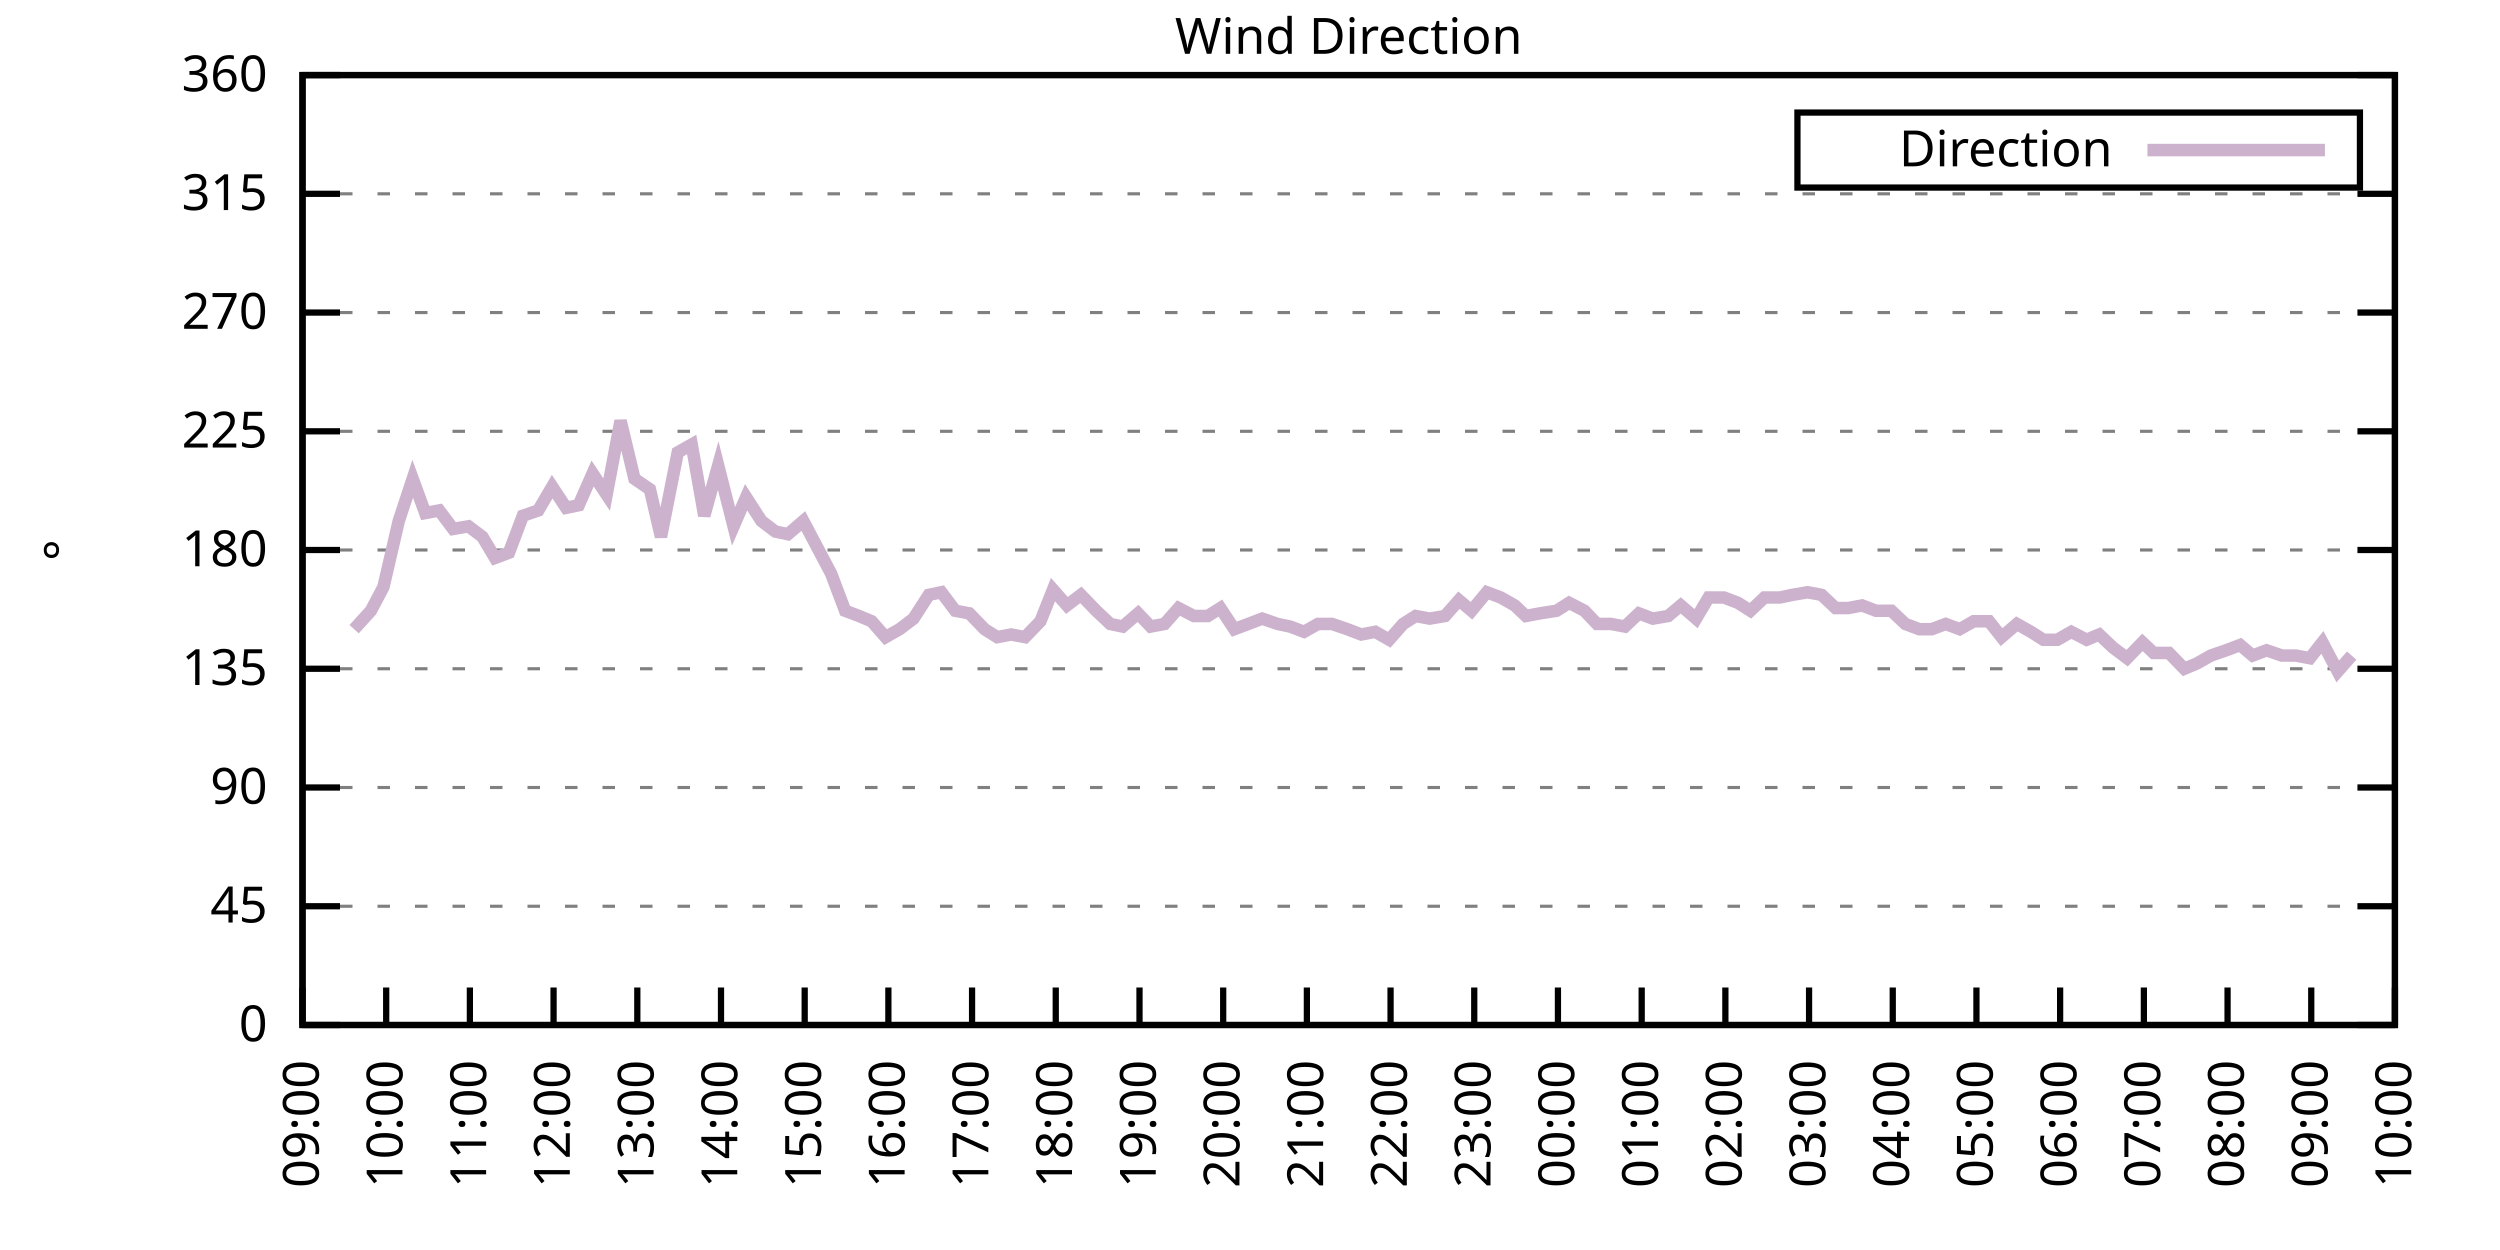
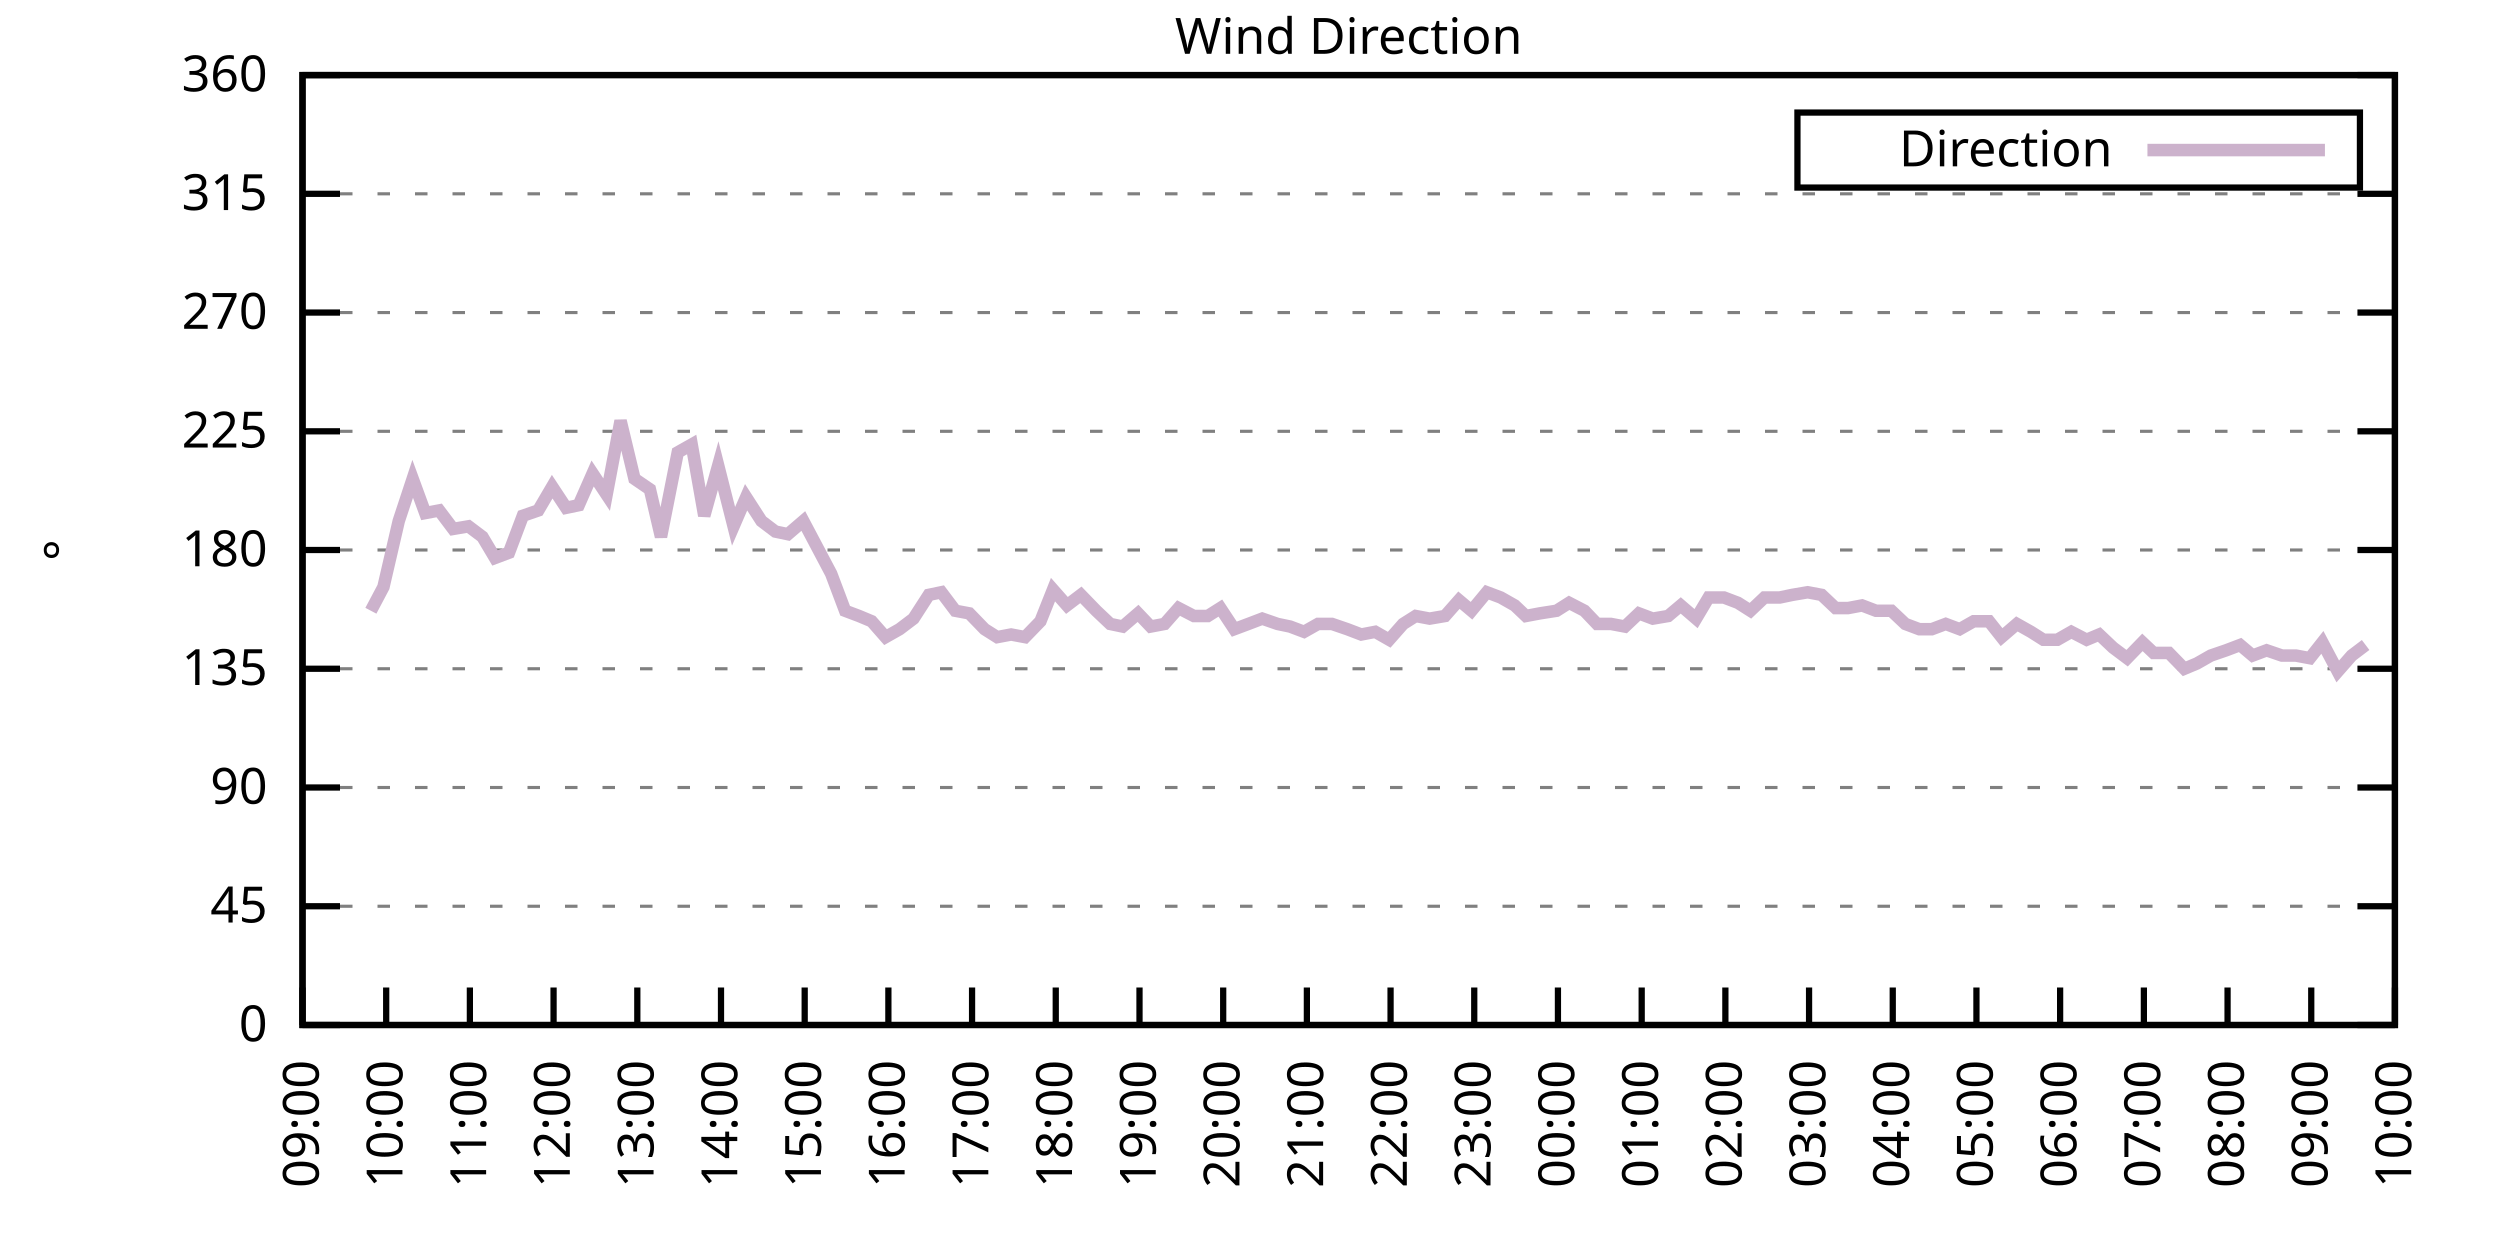
<svg xmlns="http://www.w3.org/2000/svg" xmlns:xlink="http://www.w3.org/1999/xlink" width="400" height="200" viewBox="0 0 400 200">
  <g id="gnuplot_canvas">
    <rect x="0" y="0" width="400" height="200" fill="none" />
    <defs>
      <circle id="gpDot" r="0.5" stroke-width="0.5" stroke="currentColor" />
      <path id="gpPt0" stroke-width="0.333" stroke="currentColor" d="M-1,0 h2 M0,-1 v2" />
      <path id="gpPt1" stroke-width="0.333" stroke="currentColor" d="M-1,-1 L1,1 M1,-1 L-1,1" />
      <path id="gpPt2" stroke-width="0.333" stroke="currentColor" d="M-1,0 L1,0 M0,-1 L0,1 M-1,-1 L1,1 M-1,1 L1,-1" />
      <rect id="gpPt3" stroke-width="0.333" stroke="currentColor" x="-1" y="-1" width="2" height="2" />
      <rect id="gpPt4" stroke-width="0.333" stroke="currentColor" fill="currentColor" x="-1" y="-1" width="2" height="2" />
      <circle id="gpPt5" stroke-width="0.333" stroke="currentColor" cx="0" cy="0" r="1" />
      <use xlink:href="#gpPt5" id="gpPt6" fill="currentColor" stroke="none" />
      <path id="gpPt7" stroke-width="0.333" stroke="currentColor" d="M0,-1.33 L-1.33,0.67 L1.33,0.67 z" />
      <use xlink:href="#gpPt7" id="gpPt8" fill="currentColor" stroke="none" />
      <use xlink:href="#gpPt7" id="gpPt9" stroke="currentColor" transform="rotate(180)" />
      <use xlink:href="#gpPt9" id="gpPt10" fill="currentColor" stroke="none" />
      <use xlink:href="#gpPt3" id="gpPt11" stroke="currentColor" transform="rotate(45)" />
      <use xlink:href="#gpPt11" id="gpPt12" fill="currentColor" stroke="none" />
      <path id="gpPt13" stroke-width="0.333" stroke="currentColor" d="M0,1.330 L1.265,0.411 L0.782,-1.067 L-0.782,-1.076 L-1.265,0.411 z" />
      <use xlink:href="#gpPt13" id="gpPt14" fill="currentColor" stroke="none" />
      <filter id="textbox" filterUnits="objectBoundingBox" x="0" y="0" height="1" width="1">
        <feFlood flood-color="white" flood-opacity="1" result="bgnd" />
        <feComposite in="SourceGraphic" in2="bgnd" operator="atop" />
      </filter>
      <filter id="greybox" filterUnits="objectBoundingBox" x="0" y="0" height="1" width="1">
        <feFlood flood-color="lightgrey" flood-opacity="1" result="grey" />
        <feComposite in="SourceGraphic" in2="grey" operator="atop" />
      </filter>
    </defs>
    <g fill="none" color="white" stroke="currentColor" stroke-width="1.00" stroke-linecap="butt" stroke-linejoin="miter">
</g>
    <g fill="none" color="black" stroke="currentColor" stroke-width="1.00" stroke-linecap="butt" stroke-linejoin="miter">
      <g stroke="none" shape-rendering="crispEdges">
        <polygon fill="rgb(255, 255, 255)" points="48.40,164.00 383.18,164.00 383.18,12.02 48.40,12.02 " />
      </g>
    </g>
    <g fill="none" color="black" stroke="currentColor" stroke-width="1.00" stroke-linecap="butt" stroke-linejoin="miter">
</g>
    <g fill="none" color="black" stroke="black" stroke-width="0.50" stroke-linecap="butt" stroke-linejoin="miter">
</g>
    <g fill="none" color="gray" stroke="currentColor" stroke-width="0.50" stroke-linecap="butt" stroke-linejoin="miter">
      <path stroke="gray" stroke-dasharray="2,4" class="gridline" d="M48.40,164.00 L383.19,164.00  " />
    </g>
    <g fill="none" color="gray" stroke="gray" stroke-width="1.00" stroke-linecap="butt" stroke-linejoin="miter">
</g>
    <g fill="none" color="black" stroke="currentColor" stroke-width="1.00" stroke-linecap="butt" stroke-linejoin="miter">
      <path stroke="black" d="M48.40,164.00 L54.40,164.00 M383.19,164.00 L377.19,164.00  " />
      <g transform="translate(42.80,166.60)" stroke="none" fill="black" font-family="Sans" font-size="8.00" text-anchor="end">
        <text>
          <tspan font-family="Sans"> 0</tspan>
        </text>
      </g>
    </g>
    <g fill="none" color="black" stroke="currentColor" stroke-width="1.00" stroke-linecap="butt" stroke-linejoin="miter">
</g>
    <g fill="none" color="black" stroke="black" stroke-width="0.50" stroke-linecap="butt" stroke-linejoin="miter">
</g>
    <g fill="none" color="gray" stroke="currentColor" stroke-width="0.50" stroke-linecap="butt" stroke-linejoin="miter">
      <path stroke="gray" stroke-dasharray="2,4" class="gridline" d="M48.40,145.00 L383.19,145.00  " />
    </g>
    <g fill="none" color="gray" stroke="gray" stroke-width="1.00" stroke-linecap="butt" stroke-linejoin="miter">
</g>
    <g fill="none" color="black" stroke="currentColor" stroke-width="1.00" stroke-linecap="butt" stroke-linejoin="miter">
      <path stroke="black" d="M48.40,145.00 L54.40,145.00 M383.19,145.00 L377.19,145.00  " />
      <g transform="translate(42.80,147.60)" stroke="none" fill="black" font-family="Sans" font-size="8.00" text-anchor="end">
        <text>
          <tspan font-family="Sans"> 45</tspan>
        </text>
      </g>
    </g>
    <g fill="none" color="black" stroke="currentColor" stroke-width="1.00" stroke-linecap="butt" stroke-linejoin="miter">
</g>
    <g fill="none" color="black" stroke="black" stroke-width="0.50" stroke-linecap="butt" stroke-linejoin="miter">
</g>
    <g fill="none" color="gray" stroke="currentColor" stroke-width="0.50" stroke-linecap="butt" stroke-linejoin="miter">
      <path stroke="gray" stroke-dasharray="2,4" class="gridline" d="M48.40,126.00 L383.19,126.00  " />
    </g>
    <g fill="none" color="gray" stroke="gray" stroke-width="1.00" stroke-linecap="butt" stroke-linejoin="miter">
</g>
    <g fill="none" color="black" stroke="currentColor" stroke-width="1.00" stroke-linecap="butt" stroke-linejoin="miter">
      <path stroke="black" d="M48.40,126.00 L54.40,126.00 M383.19,126.00 L377.19,126.00  " />
      <g transform="translate(42.80,128.60)" stroke="none" fill="black" font-family="Sans" font-size="8.00" text-anchor="end">
        <text>
          <tspan font-family="Sans"> 90</tspan>
        </text>
      </g>
    </g>
    <g fill="none" color="black" stroke="currentColor" stroke-width="1.00" stroke-linecap="butt" stroke-linejoin="miter">
</g>
    <g fill="none" color="black" stroke="black" stroke-width="0.50" stroke-linecap="butt" stroke-linejoin="miter">
</g>
    <g fill="none" color="gray" stroke="currentColor" stroke-width="0.50" stroke-linecap="butt" stroke-linejoin="miter">
      <path stroke="gray" stroke-dasharray="2,4" class="gridline" d="M48.40,107.00 L383.19,107.00  " />
    </g>
    <g fill="none" color="gray" stroke="gray" stroke-width="1.00" stroke-linecap="butt" stroke-linejoin="miter">
</g>
    <g fill="none" color="black" stroke="currentColor" stroke-width="1.00" stroke-linecap="butt" stroke-linejoin="miter">
      <path stroke="black" d="M48.40,107.00 L54.40,107.00 M383.19,107.00 L377.19,107.00  " />
      <g transform="translate(42.80,109.60)" stroke="none" fill="black" font-family="Sans" font-size="8.00" text-anchor="end">
        <text>
          <tspan font-family="Sans"> 135</tspan>
        </text>
      </g>
    </g>
    <g fill="none" color="black" stroke="currentColor" stroke-width="1.00" stroke-linecap="butt" stroke-linejoin="miter">
</g>
    <g fill="none" color="black" stroke="black" stroke-width="0.50" stroke-linecap="butt" stroke-linejoin="miter">
</g>
    <g fill="none" color="gray" stroke="currentColor" stroke-width="0.50" stroke-linecap="butt" stroke-linejoin="miter">
      <path stroke="gray" stroke-dasharray="2,4" class="gridline" d="M48.40,88.00 L383.19,88.00  " />
    </g>
    <g fill="none" color="gray" stroke="gray" stroke-width="1.00" stroke-linecap="butt" stroke-linejoin="miter">
</g>
    <g fill="none" color="black" stroke="currentColor" stroke-width="1.00" stroke-linecap="butt" stroke-linejoin="miter">
      <path stroke="black" d="M48.40,88.00 L54.40,88.00 M383.19,88.00 L377.19,88.00  " />
      <g transform="translate(42.80,90.60)" stroke="none" fill="black" font-family="Sans" font-size="8.00" text-anchor="end">
        <text>
          <tspan font-family="Sans"> 180</tspan>
        </text>
      </g>
    </g>
    <g fill="none" color="black" stroke="currentColor" stroke-width="1.00" stroke-linecap="butt" stroke-linejoin="miter">
</g>
    <g fill="none" color="black" stroke="black" stroke-width="0.50" stroke-linecap="butt" stroke-linejoin="miter">
</g>
    <g fill="none" color="gray" stroke="currentColor" stroke-width="0.50" stroke-linecap="butt" stroke-linejoin="miter">
      <path stroke="gray" stroke-dasharray="2,4" class="gridline" d="M48.40,69.01 L383.19,69.01  " />
    </g>
    <g fill="none" color="gray" stroke="gray" stroke-width="1.00" stroke-linecap="butt" stroke-linejoin="miter">
</g>
    <g fill="none" color="black" stroke="currentColor" stroke-width="1.00" stroke-linecap="butt" stroke-linejoin="miter">
      <path stroke="black" d="M48.40,69.01 L54.40,69.01 M383.19,69.01 L377.19,69.01  " />
      <g transform="translate(42.80,71.61)" stroke="none" fill="black" font-family="Sans" font-size="8.00" text-anchor="end">
        <text>
          <tspan font-family="Sans"> 225</tspan>
        </text>
      </g>
    </g>
    <g fill="none" color="black" stroke="currentColor" stroke-width="1.00" stroke-linecap="butt" stroke-linejoin="miter">
</g>
    <g fill="none" color="black" stroke="black" stroke-width="0.50" stroke-linecap="butt" stroke-linejoin="miter">
</g>
    <g fill="none" color="gray" stroke="currentColor" stroke-width="0.50" stroke-linecap="butt" stroke-linejoin="miter">
      <path stroke="gray" stroke-dasharray="2,4" class="gridline" d="M48.40,50.01 L383.19,50.01  " />
    </g>
    <g fill="none" color="gray" stroke="gray" stroke-width="1.00" stroke-linecap="butt" stroke-linejoin="miter">
</g>
    <g fill="none" color="black" stroke="currentColor" stroke-width="1.00" stroke-linecap="butt" stroke-linejoin="miter">
      <path stroke="black" d="M48.40,50.01 L54.40,50.01 M383.19,50.01 L377.19,50.01  " />
      <g transform="translate(42.80,52.61)" stroke="none" fill="black" font-family="Sans" font-size="8.00" text-anchor="end">
        <text>
          <tspan font-family="Sans"> 270</tspan>
        </text>
      </g>
    </g>
    <g fill="none" color="black" stroke="currentColor" stroke-width="1.00" stroke-linecap="butt" stroke-linejoin="miter">
</g>
    <g fill="none" color="black" stroke="black" stroke-width="0.50" stroke-linecap="butt" stroke-linejoin="miter">
</g>
    <g fill="none" color="gray" stroke="currentColor" stroke-width="0.50" stroke-linecap="butt" stroke-linejoin="miter">
      <path stroke="gray" stroke-dasharray="2,4" class="gridline" d="M48.40,31.01 L383.19,31.01  " />
    </g>
    <g fill="none" color="gray" stroke="gray" stroke-width="1.00" stroke-linecap="butt" stroke-linejoin="miter">
</g>
    <g fill="none" color="black" stroke="currentColor" stroke-width="1.00" stroke-linecap="butt" stroke-linejoin="miter">
      <path stroke="black" d="M48.40,31.01 L54.40,31.01 M383.19,31.01 L377.19,31.01  " />
      <g transform="translate(42.80,33.61)" stroke="none" fill="black" font-family="Sans" font-size="8.00" text-anchor="end">
        <text>
          <tspan font-family="Sans"> 315</tspan>
        </text>
      </g>
    </g>
    <g fill="none" color="black" stroke="currentColor" stroke-width="1.00" stroke-linecap="butt" stroke-linejoin="miter">
</g>
    <g fill="none" color="black" stroke="black" stroke-width="0.50" stroke-linecap="butt" stroke-linejoin="miter">
</g>
    <g fill="none" color="gray" stroke="currentColor" stroke-width="0.50" stroke-linecap="butt" stroke-linejoin="miter">
      <path stroke="gray" stroke-dasharray="2,4" class="gridline" d="M48.40,12.01 L383.19,12.01  " />
    </g>
    <g fill="none" color="gray" stroke="gray" stroke-width="1.00" stroke-linecap="butt" stroke-linejoin="miter">
</g>
    <g fill="none" color="black" stroke="currentColor" stroke-width="1.00" stroke-linecap="butt" stroke-linejoin="miter">
      <path stroke="black" d="M48.40,12.01 L54.40,12.01 M383.19,12.01 L377.19,12.01  " />
      <g transform="translate(42.80,14.61)" stroke="none" fill="black" font-family="Sans" font-size="8.00" text-anchor="end">
        <text>
          <tspan font-family="Sans"> 360</tspan>
        </text>
      </g>
    </g>
    <g fill="none" color="black" stroke="currentColor" stroke-width="1.00" stroke-linecap="butt" stroke-linejoin="miter">
      <path stroke="black" d="M48.40,164.00 L48.40,158.00  " />
      <g transform="translate(51.00,169.60) rotate(270.00)" stroke="none" fill="black" font-family="Sans" font-size="8.00" text-anchor="end">
        <text>
          <tspan font-family="Sans">09:00</tspan>
        </text>
      </g>
    </g>
    <g fill="none" color="black" stroke="currentColor" stroke-width="1.00" stroke-linecap="butt" stroke-linejoin="miter">
      <path stroke="black" d="M61.79,164.00 L61.79,158.00  " />
      <g transform="translate(64.39,169.60) rotate(270.00)" stroke="none" fill="black" font-family="Sans" font-size="8.00" text-anchor="end">
        <text>
          <tspan font-family="Sans">10:00</tspan>
        </text>
      </g>
    </g>
    <g fill="none" color="black" stroke="currentColor" stroke-width="1.00" stroke-linecap="butt" stroke-linejoin="miter">
      <path stroke="black" d="M75.18,164.00 L75.18,158.00  " />
      <g transform="translate(77.78,169.60) rotate(270.00)" stroke="none" fill="black" font-family="Sans" font-size="8.00" text-anchor="end">
        <text>
          <tspan font-family="Sans">11:00</tspan>
        </text>
      </g>
    </g>
    <g fill="none" color="black" stroke="currentColor" stroke-width="1.00" stroke-linecap="butt" stroke-linejoin="miter">
      <path stroke="black" d="M88.57,164.00 L88.57,158.00  " />
      <g transform="translate(91.17,169.60) rotate(270.00)" stroke="none" fill="black" font-family="Sans" font-size="8.00" text-anchor="end">
        <text>
          <tspan font-family="Sans">12:00</tspan>
        </text>
      </g>
    </g>
    <g fill="none" color="black" stroke="currentColor" stroke-width="1.00" stroke-linecap="butt" stroke-linejoin="miter">
      <path stroke="black" d="M101.97,164.00 L101.97,158.00  " />
      <g transform="translate(104.57,169.60) rotate(270.00)" stroke="none" fill="black" font-family="Sans" font-size="8.00" text-anchor="end">
        <text>
          <tspan font-family="Sans">13:00</tspan>
        </text>
      </g>
    </g>
    <g fill="none" color="black" stroke="currentColor" stroke-width="1.00" stroke-linecap="butt" stroke-linejoin="miter">
      <path stroke="black" d="M115.36,164.00 L115.36,158.00  " />
      <g transform="translate(117.96,169.60) rotate(270.00)" stroke="none" fill="black" font-family="Sans" font-size="8.00" text-anchor="end">
        <text>
          <tspan font-family="Sans">14:00</tspan>
        </text>
      </g>
    </g>
    <g fill="none" color="black" stroke="currentColor" stroke-width="1.00" stroke-linecap="butt" stroke-linejoin="miter">
      <path stroke="black" d="M128.75,164.00 L128.75,158.00  " />
      <g transform="translate(131.35,169.60) rotate(270.00)" stroke="none" fill="black" font-family="Sans" font-size="8.00" text-anchor="end">
        <text>
          <tspan font-family="Sans">15:00</tspan>
        </text>
      </g>
    </g>
    <g fill="none" color="black" stroke="currentColor" stroke-width="1.00" stroke-linecap="butt" stroke-linejoin="miter">
      <path stroke="black" d="M142.14,164.00 L142.14,158.00  " />
      <g transform="translate(144.74,169.60) rotate(270.00)" stroke="none" fill="black" font-family="Sans" font-size="8.00" text-anchor="end">
        <text>
          <tspan font-family="Sans">16:00</tspan>
        </text>
      </g>
    </g>
    <g fill="none" color="black" stroke="currentColor" stroke-width="1.00" stroke-linecap="butt" stroke-linejoin="miter">
      <path stroke="black" d="M155.53,164.00 L155.53,158.00  " />
      <g transform="translate(158.13,169.60) rotate(270.00)" stroke="none" fill="black" font-family="Sans" font-size="8.00" text-anchor="end">
        <text>
          <tspan font-family="Sans">17:00</tspan>
        </text>
      </g>
    </g>
    <g fill="none" color="black" stroke="currentColor" stroke-width="1.00" stroke-linecap="butt" stroke-linejoin="miter">
      <path stroke="black" d="M168.92,164.00 L168.92,158.00  " />
      <g transform="translate(171.52,169.60) rotate(270.00)" stroke="none" fill="black" font-family="Sans" font-size="8.00" text-anchor="end">
        <text>
          <tspan font-family="Sans">18:00</tspan>
        </text>
      </g>
    </g>
    <g fill="none" color="black" stroke="currentColor" stroke-width="1.00" stroke-linecap="butt" stroke-linejoin="miter">
      <path stroke="black" d="M182.32,164.00 L182.32,158.00  " />
      <g transform="translate(184.92,169.60) rotate(270.00)" stroke="none" fill="black" font-family="Sans" font-size="8.00" text-anchor="end">
        <text>
          <tspan font-family="Sans">19:00</tspan>
        </text>
      </g>
    </g>
    <g fill="none" color="black" stroke="currentColor" stroke-width="1.00" stroke-linecap="butt" stroke-linejoin="miter">
      <path stroke="black" d="M195.71,164.00 L195.71,158.00  " />
      <g transform="translate(198.31,169.60) rotate(270.00)" stroke="none" fill="black" font-family="Sans" font-size="8.00" text-anchor="end">
        <text>
          <tspan font-family="Sans">20:00</tspan>
        </text>
      </g>
    </g>
    <g fill="none" color="black" stroke="currentColor" stroke-width="1.00" stroke-linecap="butt" stroke-linejoin="miter">
      <path stroke="black" d="M209.10,164.00 L209.10,158.00  " />
      <g transform="translate(211.70,169.60) rotate(270.00)" stroke="none" fill="black" font-family="Sans" font-size="8.00" text-anchor="end">
        <text>
          <tspan font-family="Sans">21:00</tspan>
        </text>
      </g>
    </g>
    <g fill="none" color="black" stroke="currentColor" stroke-width="1.00" stroke-linecap="butt" stroke-linejoin="miter">
      <path stroke="black" d="M222.49,164.00 L222.49,158.00  " />
      <g transform="translate(225.09,169.60) rotate(270.00)" stroke="none" fill="black" font-family="Sans" font-size="8.00" text-anchor="end">
        <text>
          <tspan font-family="Sans">22:00</tspan>
        </text>
      </g>
    </g>
    <g fill="none" color="black" stroke="currentColor" stroke-width="1.00" stroke-linecap="butt" stroke-linejoin="miter">
      <path stroke="black" d="M235.88,164.00 L235.88,158.00  " />
      <g transform="translate(238.48,169.60) rotate(270.00)" stroke="none" fill="black" font-family="Sans" font-size="8.00" text-anchor="end">
        <text>
          <tspan font-family="Sans">23:00</tspan>
        </text>
      </g>
    </g>
    <g fill="none" color="black" stroke="currentColor" stroke-width="1.00" stroke-linecap="butt" stroke-linejoin="miter">
      <path stroke="black" d="M249.27,164.00 L249.27,158.00  " />
      <g transform="translate(251.87,169.60) rotate(270.00)" stroke="none" fill="black" font-family="Sans" font-size="8.00" text-anchor="end">
        <text>
          <tspan font-family="Sans">00:00</tspan>
        </text>
      </g>
    </g>
    <g fill="none" color="black" stroke="currentColor" stroke-width="1.00" stroke-linecap="butt" stroke-linejoin="miter">
      <path stroke="black" d="M262.67,164.00 L262.67,158.00  " />
      <g transform="translate(265.27,169.60) rotate(270.00)" stroke="none" fill="black" font-family="Sans" font-size="8.00" text-anchor="end">
        <text>
          <tspan font-family="Sans">01:00</tspan>
        </text>
      </g>
    </g>
    <g fill="none" color="black" stroke="currentColor" stroke-width="1.00" stroke-linecap="butt" stroke-linejoin="miter">
      <path stroke="black" d="M276.06,164.00 L276.06,158.00  " />
      <g transform="translate(278.66,169.60) rotate(270.00)" stroke="none" fill="black" font-family="Sans" font-size="8.00" text-anchor="end">
        <text>
          <tspan font-family="Sans">02:00</tspan>
        </text>
      </g>
    </g>
    <g fill="none" color="black" stroke="currentColor" stroke-width="1.00" stroke-linecap="butt" stroke-linejoin="miter">
      <path stroke="black" d="M289.45,164.00 L289.45,158.00  " />
      <g transform="translate(292.05,169.60) rotate(270.00)" stroke="none" fill="black" font-family="Sans" font-size="8.00" text-anchor="end">
        <text>
          <tspan font-family="Sans">03:00</tspan>
        </text>
      </g>
    </g>
    <g fill="none" color="black" stroke="currentColor" stroke-width="1.00" stroke-linecap="butt" stroke-linejoin="miter">
      <path stroke="black" d="M302.84,164.00 L302.84,158.00  " />
      <g transform="translate(305.44,169.60) rotate(270.00)" stroke="none" fill="black" font-family="Sans" font-size="8.00" text-anchor="end">
        <text>
          <tspan font-family="Sans">04:00</tspan>
        </text>
      </g>
    </g>
    <g fill="none" color="black" stroke="currentColor" stroke-width="1.00" stroke-linecap="butt" stroke-linejoin="miter">
      <path stroke="black" d="M316.23,164.00 L316.23,158.00  " />
      <g transform="translate(318.83,169.60) rotate(270.00)" stroke="none" fill="black" font-family="Sans" font-size="8.00" text-anchor="end">
        <text>
          <tspan font-family="Sans">05:00</tspan>
        </text>
      </g>
    </g>
    <g fill="none" color="black" stroke="currentColor" stroke-width="1.00" stroke-linecap="butt" stroke-linejoin="miter">
      <path stroke="black" d="M329.62,164.00 L329.62,158.00  " />
      <g transform="translate(332.22,169.60) rotate(270.00)" stroke="none" fill="black" font-family="Sans" font-size="8.00" text-anchor="end">
        <text>
          <tspan font-family="Sans">06:00</tspan>
        </text>
      </g>
    </g>
    <g fill="none" color="black" stroke="currentColor" stroke-width="1.00" stroke-linecap="butt" stroke-linejoin="miter">
      <path stroke="black" d="M343.02,164.00 L343.02,158.00  " />
      <g transform="translate(345.62,169.60) rotate(270.00)" stroke="none" fill="black" font-family="Sans" font-size="8.00" text-anchor="end">
        <text>
          <tspan font-family="Sans">07:00</tspan>
        </text>
      </g>
    </g>
    <g fill="none" color="black" stroke="currentColor" stroke-width="1.00" stroke-linecap="butt" stroke-linejoin="miter">
      <path stroke="black" d="M356.41,164.00 L356.41,158.00  " />
      <g transform="translate(359.01,169.60) rotate(270.00)" stroke="none" fill="black" font-family="Sans" font-size="8.00" text-anchor="end">
        <text>
          <tspan font-family="Sans">08:00</tspan>
        </text>
      </g>
    </g>
    <g fill="none" color="black" stroke="currentColor" stroke-width="1.00" stroke-linecap="butt" stroke-linejoin="miter">
      <path stroke="black" d="M369.80,164.00 L369.80,158.00  " />
      <g transform="translate(372.40,169.60) rotate(270.00)" stroke="none" fill="black" font-family="Sans" font-size="8.00" text-anchor="end">
        <text>
          <tspan font-family="Sans">09:00</tspan>
        </text>
      </g>
    </g>
    <g fill="none" color="black" stroke="currentColor" stroke-width="1.00" stroke-linecap="butt" stroke-linejoin="miter">
      <path stroke="black" d="M383.19,164.00 L383.19,158.00  " />
      <g transform="translate(385.79,169.60) rotate(270.00)" stroke="none" fill="black" font-family="Sans" font-size="8.00" text-anchor="end">
        <text>
          <tspan font-family="Sans">10:00</tspan>
        </text>
      </g>
    </g>
    <g fill="none" color="black" stroke="currentColor" stroke-width="1.00" stroke-linecap="butt" stroke-linejoin="miter">
</g>
    <g fill="none" color="black" stroke="currentColor" stroke-width="1.00" stroke-linecap="butt" stroke-linejoin="miter">
      <path stroke="black" d="M48.40,12.01 L48.40,164.00 L383.19,164.00 L383.19,12.01 L48.40,12.01 Z  " />
    </g>
    <g fill="none" color="black" stroke="currentColor" stroke-width="1.00" stroke-linecap="butt" stroke-linejoin="miter">
</g>
    <g fill="none" color="black" stroke="currentColor" stroke-width="1.00" stroke-linecap="butt" stroke-linejoin="miter">
      <path stroke="black" d="M287.59,30.01 L287.59,18.01 L377.59,18.01 L377.59,30.01 L287.59,30.01 Z  " />
    </g>
    <g id="Wind_direction_plot_1">
      <g fill="none" color="white" stroke="black" stroke-width="2.00" stroke-linecap="butt" stroke-linejoin="miter">
</g>
      <g fill="none" color="black" stroke="currentColor" stroke-width="2.00" stroke-linecap="butt" stroke-linejoin="miter">
        <g transform="translate(337.99,26.61)" stroke="none" fill="black" font-family="Sans" font-size="8.00" text-anchor="end">
          <text>
            <tspan font-family="Sans">Direction</tspan>
          </text>
        </g>
      </g>
      <g fill="none" color="black" stroke="currentColor" stroke-width="2.00" stroke-linecap="butt" stroke-linejoin="miter">
-         <path stroke="rgb(204, 178, 204)" d="M343.59,24.01 L371.99,24.01 M56.66,100.67 L59.34,97.72 L61.35,93.92 L63.80,83.36 L66.03,76.61 L68.04,82.09   L70.27,81.67 L72.50,84.63 L74.96,84.21 L77.19,85.89 L79.20,89.27 L81.43,88.43 L83.66,82.52 L86.12,81.67   L88.35,77.87 L90.58,81.25 L92.59,80.83 L94.82,75.76 L97.06,79.14 L99.29,67.32 L101.52,76.61 L103.98,78.29   L105.76,85.89 L108.44,72.38 L110.67,71.12 L112.68,82.52 L114.91,74.49 L117.37,84.21 L119.38,79.56 L121.83,83.36   L124.06,85.05 L126.07,85.47 L128.53,83.36 L130.76,87.58 L132.99,91.80 L135.22,97.72 L137.45,98.56 L139.46,99.40   L141.69,101.94 L143.93,100.67 L146.16,98.98 L148.61,95.18 L150.62,94.76 L152.85,97.72 L155.09,98.14 L157.54,100.67   L159.55,101.94 L161.78,101.52 L164.01,101.94 L166.47,99.40 L168.48,94.34 L170.71,96.87 L172.94,95.18 L175.40,97.72   L177.63,99.83 L179.64,100.25 L182.09,98.14 L184.10,100.25 L186.33,99.83 L188.57,97.29 L191.02,98.56 L193.25,98.56   L195.26,97.29 L197.49,100.67 L199.73,99.83 L201.96,98.98 L204.41,99.83 L206.42,100.25 L208.65,101.09 L210.88,99.83   L213.12,99.83 L215.57,100.67 L217.80,101.52 L220.04,101.09 L222.27,102.36 L224.50,99.83 L226.51,98.56 L228.74,98.98   L231.20,98.56 L233.43,96.03 L235.44,97.72 L237.89,94.76 L240.12,95.60 L242.36,96.87 L244.14,98.56 L246.37,98.14   L249.05,97.72 L251.06,96.45 L253.51,97.72 L255.52,99.83 L257.76,99.83 L259.99,100.25 L262.22,98.14 L264.45,98.98   L266.91,98.56 L268.92,96.87 L271.37,98.98 L273.38,95.60 L275.83,95.60 L278.07,96.45 L280.07,97.72 L282.31,95.60   L284.76,95.60 L286.77,95.18 L289.23,94.76 L291.46,95.18 L293.69,97.29 L295.70,97.29 L297.93,96.87 L300.16,97.72   L302.62,97.72 L304.85,99.83 L307.08,100.67 L309.09,100.67 L311.32,99.83 L313.55,100.67 L315.79,99.40 L318.24,99.40   L320.25,101.94 L322.70,99.83 L324.94,101.09 L326.95,102.36 L329.18,102.36 L331.41,101.09 L333.86,102.36 L335.87,101.52   L338.10,103.63 L340.34,105.31 L342.79,102.78 L344.58,104.47 L347.03,104.47 L349.49,107.00 L351.50,106.16 L353.73,104.89   L356.18,104.05 L358.42,103.20 L360.42,104.89 L362.66,104.05 L365.11,104.89 L367.34,104.89 L369.58,105.31 L371.58,102.78   L374.04,107.43 L376.27,104.89  " />
+         <path stroke="rgb(204, 178, 204)" d="M343.59,24.01 L371.99,24.01 M59.34,97.72 L61.35,93.92 L63.80,83.36 L66.03,76.61 L68.04,82.09 L70.27,81.67   L72.50,84.63 L74.96,84.21 L77.19,85.89 L79.20,89.27 L81.43,88.43 L83.66,82.52 L86.12,81.67 L88.35,77.87   L90.58,81.25 L92.59,80.83 L94.82,75.76 L97.06,79.14 L99.29,67.32 L101.52,76.61 L103.98,78.29 L105.76,85.89   L108.44,72.38 L110.67,71.12 L112.68,82.52 L114.91,74.49 L117.37,84.21 L119.38,79.56 L121.83,83.36 L124.06,85.05   L126.07,85.47 L128.53,83.36 L130.76,87.58 L132.99,91.80 L135.22,97.72 L137.45,98.56 L139.46,99.40 L141.69,101.94   L143.93,100.67 L146.16,98.98 L148.61,95.18 L150.62,94.76 L152.85,97.72 L155.09,98.14 L157.54,100.67 L159.55,101.94   L161.78,101.52 L164.01,101.94 L166.47,99.40 L168.48,94.34 L170.71,96.87 L172.94,95.18 L175.40,97.72 L177.63,99.83   L179.64,100.25 L182.09,98.14 L184.10,100.25 L186.33,99.83 L188.57,97.29 L191.02,98.56 L193.25,98.56 L195.26,97.29   L197.49,100.67 L199.73,99.83 L201.96,98.98 L204.41,99.83 L206.42,100.25 L208.65,101.09 L210.88,99.83 L213.12,99.83   L215.57,100.67 L217.80,101.52 L220.04,101.09 L222.27,102.36 L224.50,99.83 L226.51,98.56 L228.74,98.98 L231.20,98.56   L233.43,96.03 L235.44,97.72 L237.89,94.76 L240.12,95.60 L242.36,96.87 L244.14,98.56 L246.37,98.14 L249.05,97.72   L251.06,96.45 L253.51,97.72 L255.52,99.83 L257.76,99.83 L259.99,100.25 L262.22,98.14 L264.45,98.98 L266.91,98.56   L268.92,96.87 L271.37,98.98 L273.38,95.60 L275.83,95.60 L278.07,96.45 L280.07,97.72 L282.31,95.60 L284.76,95.60   L286.77,95.18 L289.23,94.76 L291.46,95.18 L293.69,97.29 L295.70,97.29 L297.93,96.87 L300.16,97.72 L302.62,97.72   L304.85,99.83 L307.08,100.67 L309.09,100.67 L311.32,99.83 L313.55,100.67 L315.79,99.40 L318.24,99.40 L320.25,101.94   L322.70,99.83 L324.94,101.09 L326.95,102.36 L329.18,102.36 L331.41,101.09 L333.86,102.36 L335.87,101.52 L338.10,103.63   L340.34,105.31 L342.79,102.78 L344.58,104.47 L347.03,104.47 L349.49,107.00 L351.50,106.16 L353.73,104.89 L356.18,104.05   L358.42,103.20 L360.42,104.89 L362.66,104.05 L365.11,104.89 L367.34,104.89 L369.58,105.31 L371.58,102.78 L374.04,107.43   L376.27,104.89 L378.50,103.20  " />
      </g>
    </g>
    <g fill="none" color="black" stroke="currentColor" stroke-width="2.00" stroke-linecap="butt" stroke-linejoin="miter">
</g>
    <g fill="none" color="black" stroke="black" stroke-width="1.00" stroke-linecap="butt" stroke-linejoin="miter">
</g>
    <g fill="none" color="black" stroke="currentColor" stroke-width="1.00" stroke-linecap="butt" stroke-linejoin="miter">
      <path stroke="black" d="M48.40,12.01 L48.40,164.00 L383.19,164.00 L383.19,12.01 L48.40,12.01 Z  " />
      <g transform="translate(12.80,88.01) rotate(270.00)" stroke="none" fill="black" font-family="Sans" font-size="8.00" text-anchor="middle">
        <text>
          <tspan font-family="Sans">°</tspan>
        </text>
      </g>
    </g>
    <g fill="none" color="black" stroke="currentColor" stroke-width="1.00" stroke-linecap="butt" stroke-linejoin="miter">
</g>
    <g fill="none" color="black" stroke="currentColor" stroke-width="1.00" stroke-linecap="butt" stroke-linejoin="miter">
      <g transform="translate(215.79,8.61)" stroke="none" fill="black" font-family="Sans" font-size="8.00" text-anchor="middle">
        <text>
          <tspan font-family="Sans">Wind Direction</tspan>
        </text>
      </g>
    </g>
    <g fill="none" color="black" stroke="currentColor" stroke-width="1.00" stroke-linecap="butt" stroke-linejoin="miter">
</g>
  </g>
</svg>
